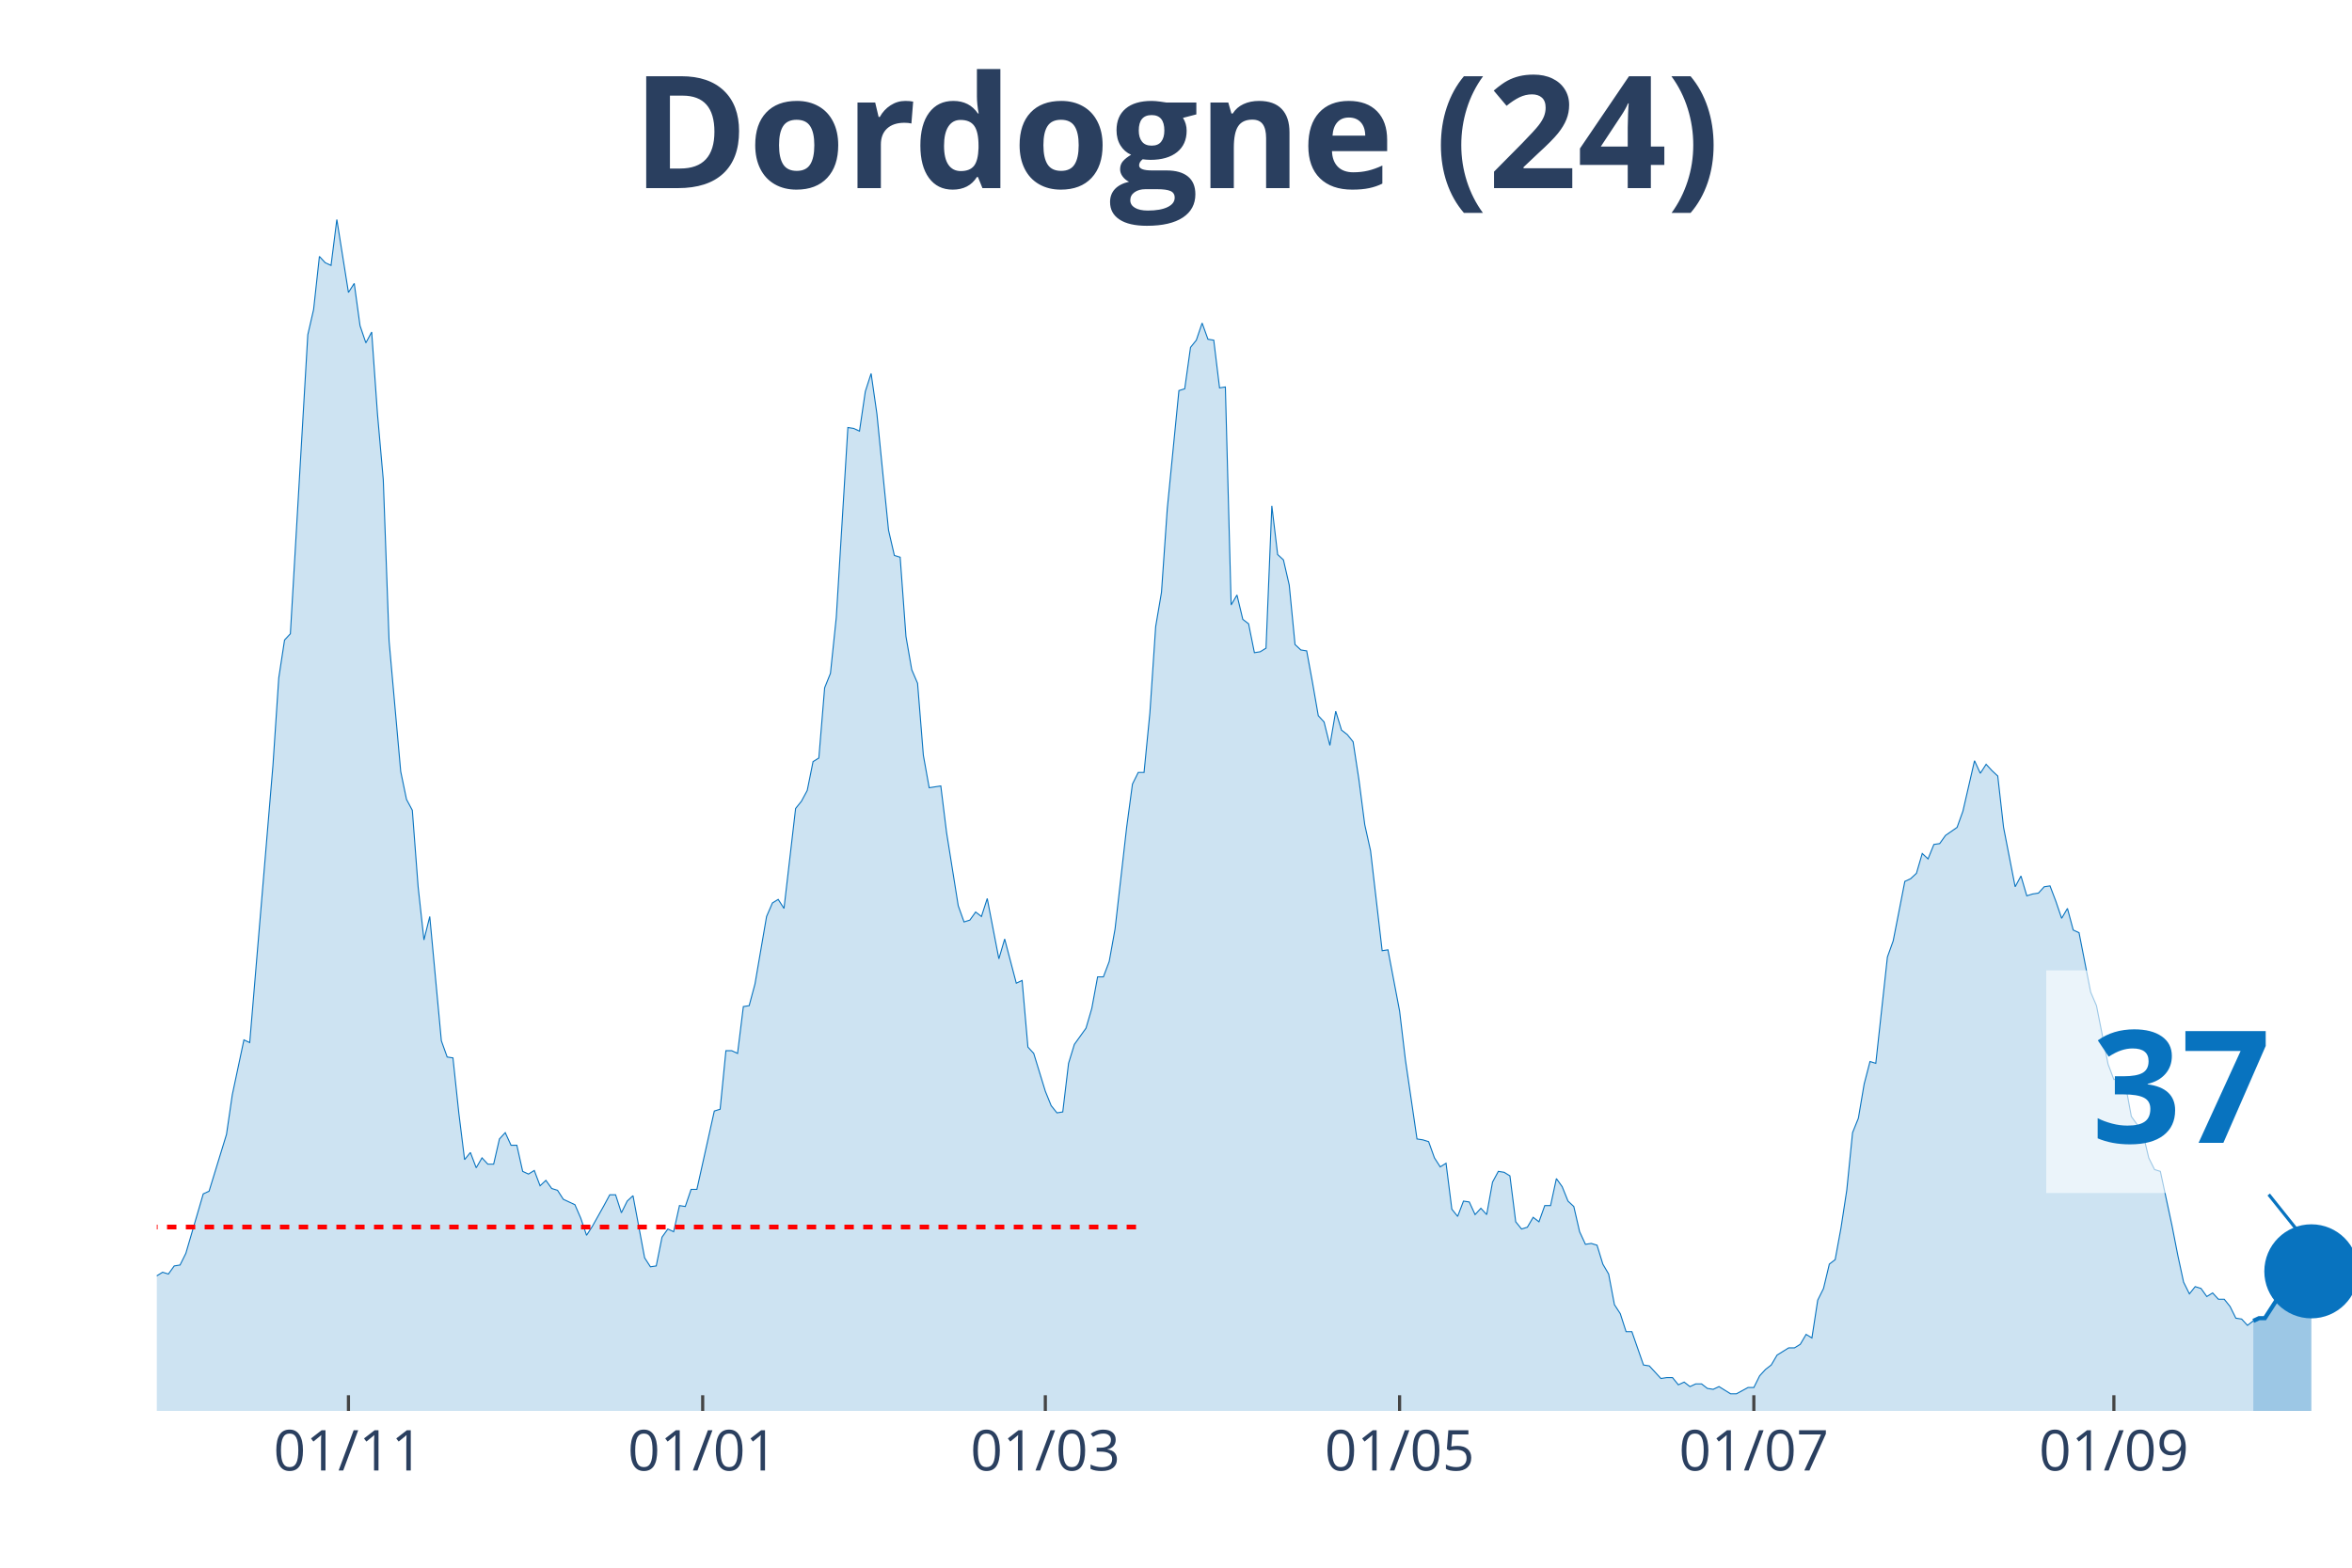
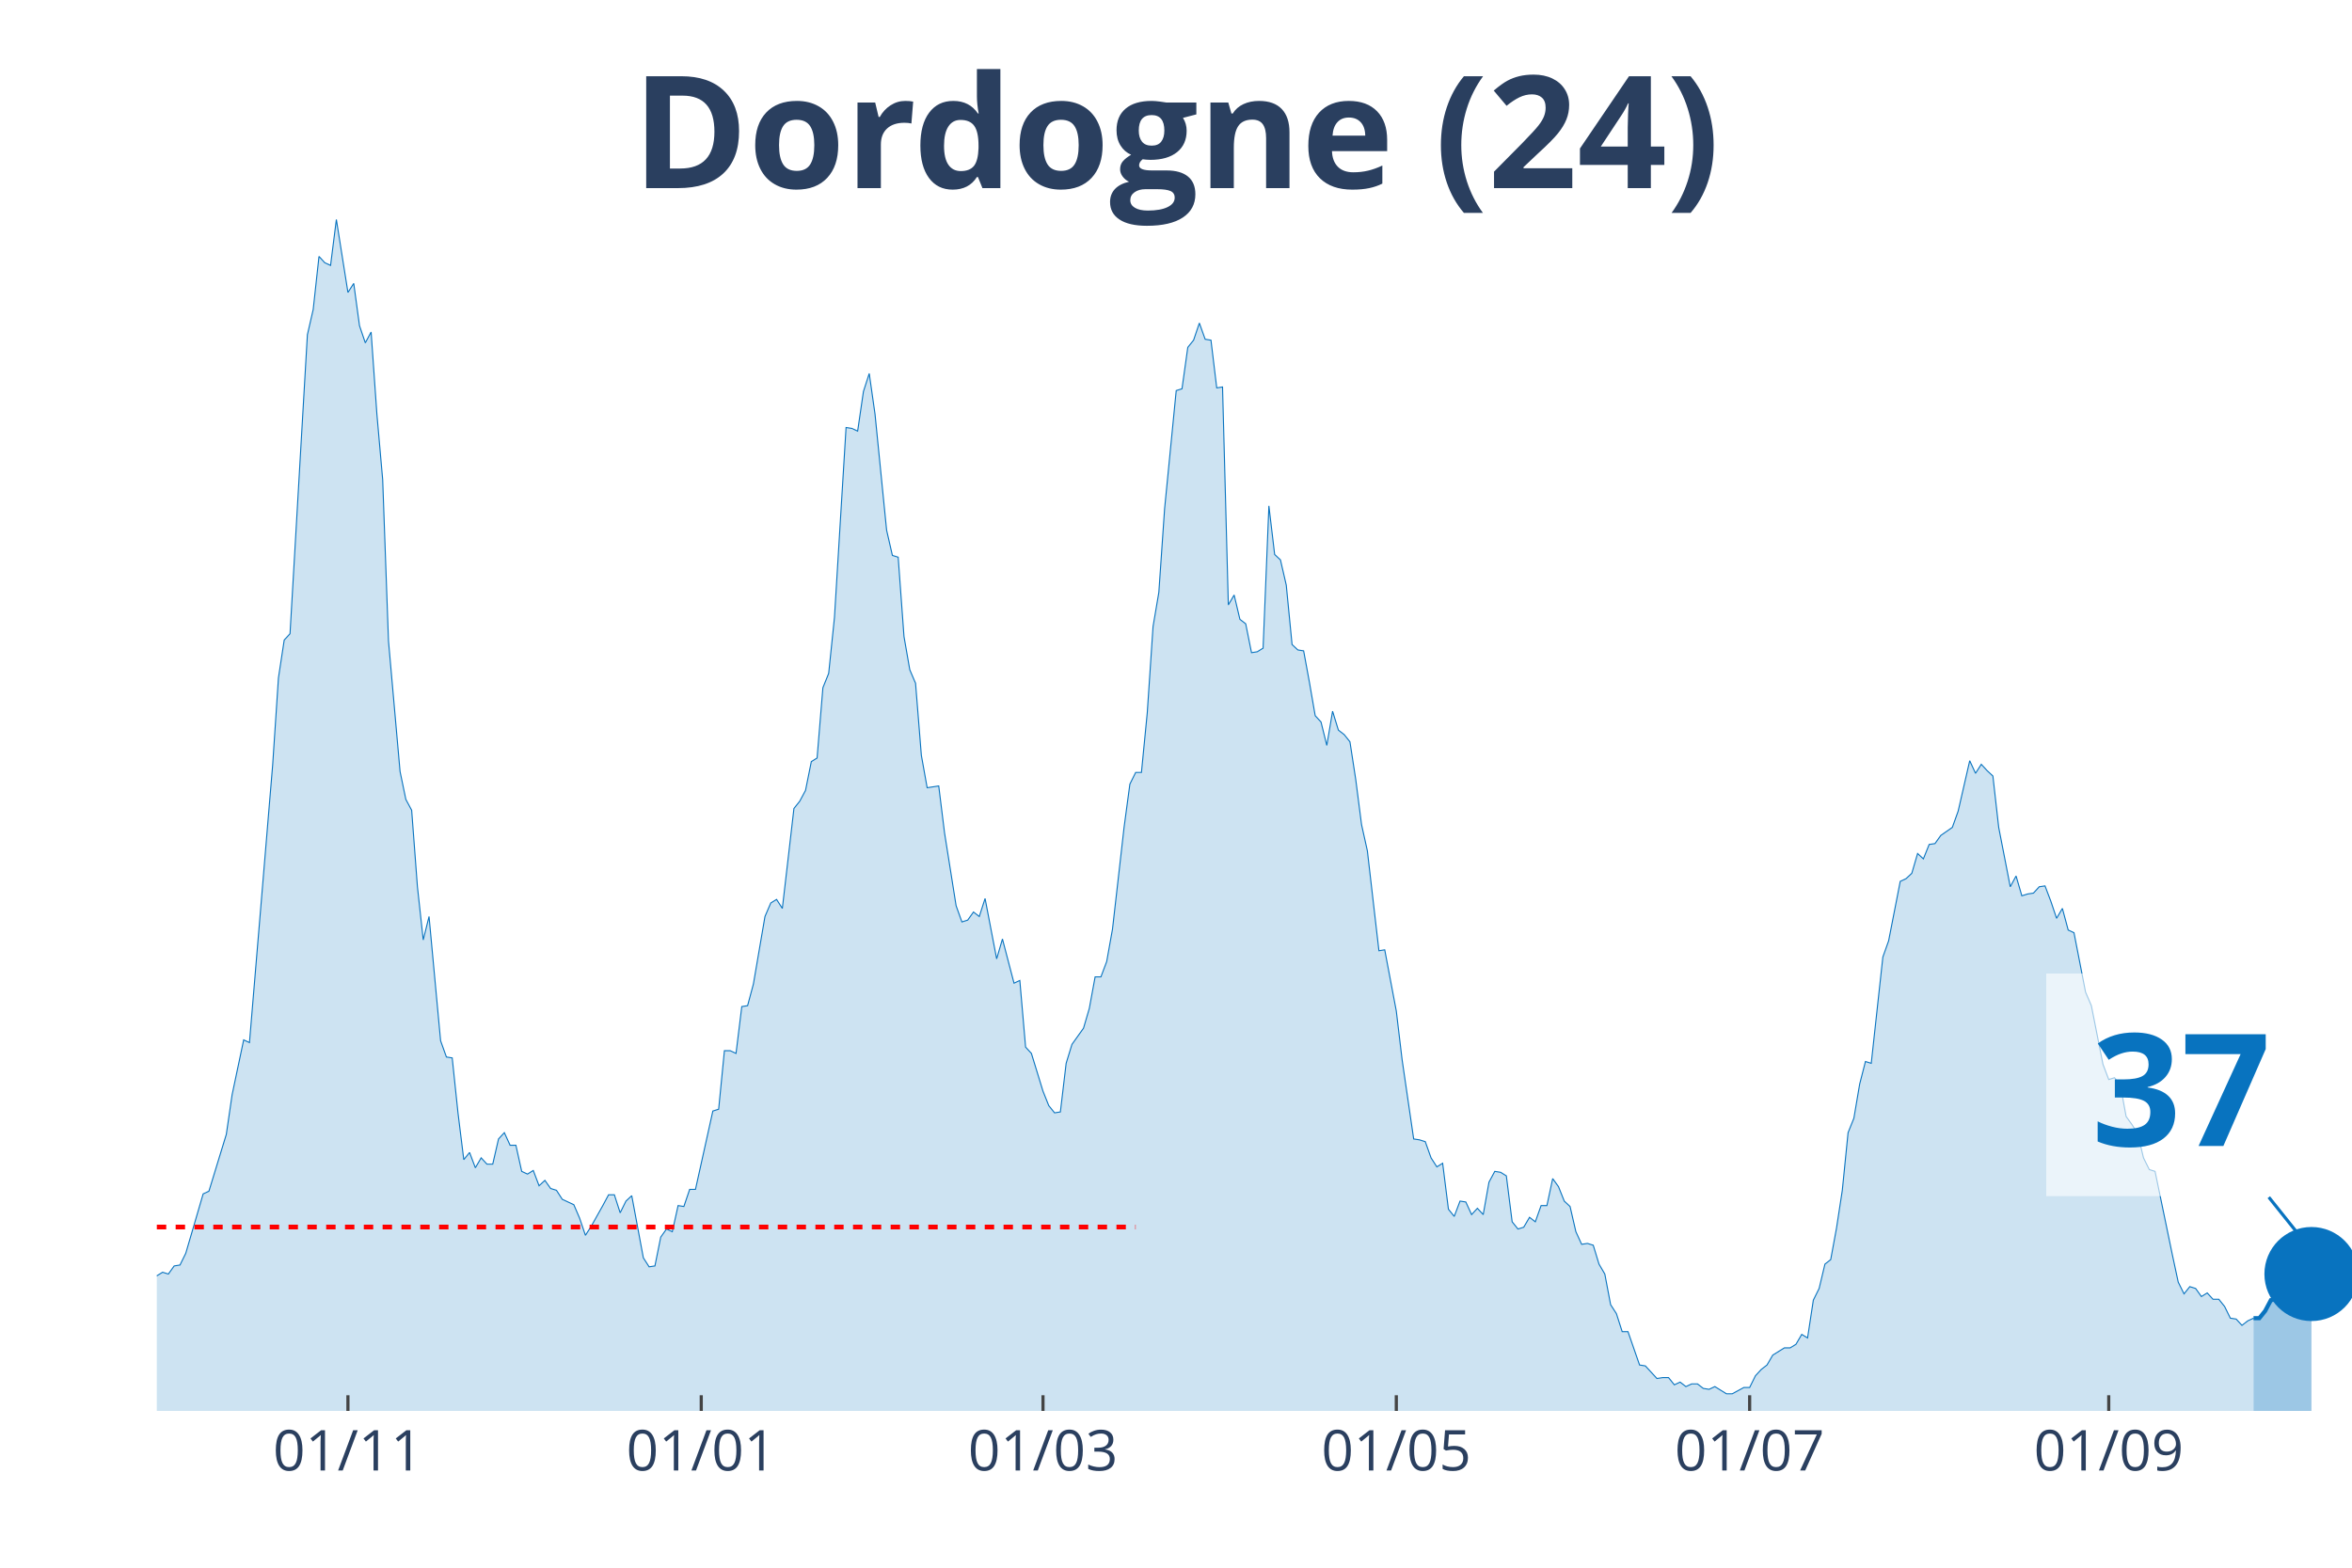
<svg xmlns="http://www.w3.org/2000/svg" class="main-svg" width="1125" height="750" style="" viewBox="0 0 750 500">
  <rect x="0" y="0" width="750" height="500" style="fill: rgb(0, 0, 0); fill-opacity: 0;" />
-   <defs id="defs-d0eb5c">
+   <defs id="defs-8eea43">
    <g class="clips">
-       <clipPath id="clipd0eb5cxyplot" class="plotclip">
+       <clipPath id="clip8eea43xyplot" class="plotclip">
        <rect width="700" height="380" />
      </clipPath>
-       <clipPath class="axesclip" id="clipd0eb5cx">
+       <clipPath class="axesclip" id="clip8eea43x">
        <rect x="50" y="0" width="700" height="500" />
      </clipPath>
-       <clipPath class="axesclip" id="clipd0eb5cy">
+       <clipPath class="axesclip" id="clip8eea43y">
        <rect x="0" y="70" width="750" height="380" />
      </clipPath>
-       <clipPath class="axesclip" id="clipd0eb5cxy">
+       <clipPath class="axesclip" id="clip8eea43xy">
        <rect x="50" y="70" width="700" height="380" />
      </clipPath>
    </g>
    <g class="gradients" />
  </defs>
  <g class="bglayer">
    <rect class="bg" x="50" y="70" width="700" height="380" style="fill: rgb(0, 0, 0); fill-opacity: 0; stroke-width: 0;" />
  </g>
  <g class="layer-below">
    <g class="imagelayer" />
    <g class="shapelayer" />
  </g>
  <g class="cartesianlayer">
    <g class="subplot xy">
      <g class="layer-subplot">
        <g class="shapelayer" />
        <g class="imagelayer" />
      </g>
      <g class="gridlayer">
        <g class="x">
-           <path class="xgrid crisp" transform="translate(111.11,0)" d="M0,70v380" style="stroke: rgb(255, 255, 255); stroke-opacity: 1; stroke-width: 1px;" />
-           <path class="xgrid crisp" transform="translate(224.07,0)" d="M0,70v380" style="stroke: rgb(255, 255, 255); stroke-opacity: 1; stroke-width: 1px;" />
-           <path class="xgrid crisp" transform="translate(333.33,0)" d="M0,70v380" style="stroke: rgb(255, 255, 255); stroke-opacity: 1; stroke-width: 1px;" />
-           <path class="xgrid crisp" transform="translate(446.3,0)" d="M0,70v380" style="stroke: rgb(255, 255, 255); stroke-opacity: 1; stroke-width: 1px;" />
-           <path class="xgrid crisp" transform="translate(559.26,0)" d="M0,70v380" style="stroke: rgb(255, 255, 255); stroke-opacity: 1; stroke-width: 1px;" />
-           <path class="xgrid crisp" transform="translate(674.07,0)" d="M0,70v380" style="stroke: rgb(255, 255, 255); stroke-opacity: 1; stroke-width: 1px;" />
+           <path class="xgrid crisp" transform="translate(110.95,0)" d="M0,70v380" style="stroke: rgb(255, 255, 255); stroke-opacity: 1; stroke-width: 1px;" />
+           <path class="xgrid crisp" transform="translate(223.61,0)" d="M0,70v380" style="stroke: rgb(255, 255, 255); stroke-opacity: 1; stroke-width: 1px;" />
+           <path class="xgrid crisp" transform="translate(332.59,0)" d="M0,70v380" style="stroke: rgb(255, 255, 255); stroke-opacity: 1; stroke-width: 1px;" />
+           <path class="xgrid crisp" transform="translate(445.25,0)" d="M0,70v380" style="stroke: rgb(255, 255, 255); stroke-opacity: 1; stroke-width: 1px;" />
+           <path class="xgrid crisp" transform="translate(557.92,0)" d="M0,70v380" style="stroke: rgb(255, 255, 255); stroke-opacity: 1; stroke-width: 1px;" />
+           <path class="xgrid crisp" transform="translate(672.43,0)" d="M0,70v380" style="stroke: rgb(255, 255, 255); stroke-opacity: 1; stroke-width: 1px;" />
        </g>
        <g class="y" />
      </g>
      <g class="zerolinelayer" />
      <path class="xlines-below" />
      <path class="ylines-below" />
      <g class="overlines-below" />
      <g class="xaxislayer-below" />
      <g class="yaxislayer-below" />
      <g class="overaxes-below" />
-       <g class="plot" transform="translate(50, 70)" clip-path="url('#clipd0eb5cxyplot')">
+       <g class="plot" transform="translate(50, 70)" clip-path="url('#clip8eea43xyplot')">
        <g class="scatterlayer mlayer">
-           <g class="trace scatter trace558405" style="stroke-miterlimit: 2;">
+           <g class="trace scatter traceb295e1" style="stroke-miterlimit: 2;">
            <g class="fills">
              <g>
-                 <path class="js-fill" d="M668.52,380L-251.85,380L-251.85,377.99L-120.37,377.7L-118.52,377.41L-92.59,377.13L-90.74,376.55L-87.04,376.84L-85.19,373.11L-81.48,368.22L-79.63,366.21L-75.93,360.76L-74.07,360.76L-70.37,363.05L-68.52,355.87L-64.81,352.43L-62.96,352.43L-59.26,350.42L-57.41,348.12L-55.56,350.99L-53.7,347.54L-50,345.82L-48.15,346.11L-46.3,346.39L-44.44,340.08L-42.59,340.36L-40.74,336.92L-37.04,334.33L-35.19,334.04L-33.33,326.58L-31.48,329.16L-29.63,324.57L-27.78,323.13L-22.22,322.55L-20.37,326.86L-16.67,332.03L-14.81,336.34L-12.96,332.89L-11.11,335.48L-7.41,335.48L-5.56,332.03L-3.7,332.32L-1.85,333.76L0,336.92L1.85,335.77L3.7,336.34L5.56,333.76L7.41,333.47L9.26,329.74L14.81,310.78L16.67,309.92L22.22,291.82L24.07,279.18L27.78,261.66L29.63,262.52L37.04,174.06L38.89,146.2L40.74,134.13L42.59,132.12L48.15,36.76L50,28.72L51.85,11.78L53.7,13.79L55.56,14.65L57.41,0L61.11,23.27L62.96,20.39L64.81,33.89L66.67,39.35L68.52,35.9L70.37,62.04L72.22,83.01L74.07,134.42L77.78,176.07L79.63,184.97L81.48,188.42L83.33,212.83L85.19,229.78L87.04,222.31L90.74,261.95L92.59,267.12L94.44,267.41L96.3,284.93L98.15,299.86L100,297.57L101.85,302.45L103.7,299.29L105.56,301.3L107.41,301.3L109.26,293.26L111.11,291.25L112.96,295.27L114.81,295.27L116.67,303.6L118.52,304.46L120.37,303.31L122.22,308.19L124.07,306.47L125.93,309.06L127.78,309.63L129.63,312.5L133.33,314.23L135.19,318.53L137.04,323.99L138.89,321.12L142.59,314.51L144.44,311.07L146.3,311.07L148.15,316.81L150,313.08L151.85,311.35L155.56,331.17L157.41,334.04L159.26,333.76L161.11,324.57L162.96,321.98L164.81,322.84L166.67,314.51L168.52,314.8L170.37,309.34L172.22,309.34L177.78,284.35L179.63,283.78L181.48,265.11L183.33,265.11L185.19,265.97L187.04,251.04L188.89,250.75L190.74,243.85L194.44,222.31L196.3,218L198.15,216.86L200,219.73L203.7,187.85L205.56,185.55L207.41,182.1L209.26,172.91L211.11,171.76L212.96,149.36L214.81,144.76L216.67,126.95L220.37,66.35L222.22,66.64L224.07,67.5L225.93,54.86L227.78,49.12L229.63,62.04L233.33,99.09L235.19,107.14L237.04,107.71L238.89,132.99L240.74,143.61L242.59,147.92L244.44,170.9L246.3,181.24L250,180.67L251.85,195.6L255.56,218.87L257.41,224.04L259.26,223.46L261.11,220.88L262.96,222.31L264.81,216.57L268.52,235.81L270.37,229.49L274.07,243.57L275.93,242.71L277.78,263.96L279.63,265.97L283.33,278.03L285.19,282.63L287.04,284.93L288.89,284.64L290.74,269.13L292.59,263.1L296.3,257.93L298.15,251.61L300,241.56L301.85,241.56L303.7,236.67L305.56,226.33L309.26,193.88L311.11,180.09L312.96,176.36L314.81,176.36L316.67,157.4L318.52,129.83L320.37,118.91L322.22,92.2L325.93,54.57L327.78,54L329.63,40.79L331.48,38.49L333.33,33.03L335.19,38.2L337.04,38.49L338.89,53.71L340.74,53.42L342.59,122.93L344.44,119.77L346.3,127.53L348.15,128.96L350,138.16L351.85,137.87L353.7,136.72L355.56,91.34L357.41,106.85L359.26,108.57L361.11,116.61L362.96,135.57L364.81,137.29L366.67,137.58L368.52,147.63L370.37,158.26L372.22,160.27L374.07,167.74L375.93,156.83L377.78,162.86L379.63,164.29L381.48,166.59L383.33,178.65L385.19,193.02L387.04,201.35L390.74,233.23L392.59,232.94L396.3,252.47L398.15,267.98L401.85,293.26L403.7,293.54L405.56,294.12L407.41,299.29L409.26,302.16L411.11,301.01L412.96,315.66L414.81,317.96L416.67,313.08L418.52,313.36L420.37,317.38L422.22,315.37L424.07,317.38L425.93,307.04L427.78,303.6L429.63,303.89L431.48,305.03L433.33,319.68L435.19,321.98L437.04,321.41L438.89,318.25L440.74,319.68L442.59,314.51L444.44,314.51L446.3,305.9L448.15,308.48L450,313.08L451.85,314.8L453.7,322.84L455.56,326.86L457.41,326.58L459.26,327.15L461.11,333.18L462.96,336.34L464.81,346.11L466.67,348.98L468.52,354.72L470.37,354.72L474.07,365.35L475.93,365.64L479.63,369.66L481.48,369.37L483.33,369.37L485.19,371.67L487.04,370.81L488.89,372.24L490.74,371.38L492.59,371.38L494.44,372.82L496.3,373.11L498.15,372.24L500,373.39L501.85,374.54L503.7,374.54L507.41,372.53L509.26,372.53L511.11,368.8L512.96,366.79L514.81,365.35L516.67,362.19L520.37,359.89L522.22,359.89L524.07,358.75L525.93,355.59L527.78,356.73L529.63,344.67L531.48,340.94L533.33,333.18L535.19,331.75L537.04,321.69L538.89,309.63L540.74,291.25L542.59,286.65L544.44,275.74L546.3,268.56L548.15,269.13L551.85,235.24L553.7,230.07L557.41,211.11L559.26,210.25L561.11,208.53L562.96,202.21L564.81,203.93L566.67,199.33L568.52,199.05L570.37,196.46L574.07,193.88L575.93,188.71L579.63,172.62L581.48,176.64L583.33,173.77L585.19,175.78L587.04,177.51L588.89,193.88L592.59,212.83L594.44,209.39L596.3,215.71L598.15,215.13L600,214.85L601.85,212.83L603.7,212.55L605.56,217.43L607.41,222.89L609.26,219.73L611.11,226.62L612.96,227.48L616.67,246.44L618.52,250.75L622.22,269.42L624.07,274.3L625.93,273.73L627.78,276.02L629.63,286.08L631.48,288.66L633.33,291.53L635.19,299.29L637.04,303.02L638.89,303.6L642.59,320.83L644.44,330.31L646.3,338.93L648.15,342.66L650,340.36L651.85,340.94L653.7,343.52L655.56,342.37L657.41,344.38L659.26,344.38L661.11,346.68L662.96,350.42L664.81,350.7L666.67,352.71L668.52,351.28" style="fill: rgb(8, 115, 191); fill-opacity: 0.2; stroke-width: 0;" />
+                 <path class="js-fill" d="M668.6,380L-251.19,380L-251.19,377.99L-120.05,377.7L-118.21,377.41L-92.35,377.13L-90.5,376.55L-86.81,376.84L-84.96,373.11L-81.27,368.22L-79.42,366.21L-75.73,360.76L-73.88,360.76L-70.18,363.05L-68.34,355.87L-64.64,352.43L-62.8,352.43L-59.1,350.42L-57.26,348.12L-55.41,350.99L-53.56,347.54L-49.87,345.82L-48.02,346.11L-46.17,346.39L-44.33,340.08L-42.48,340.36L-40.63,336.92L-36.94,334.33L-35.09,334.04L-33.25,326.58L-31.4,329.16L-29.55,324.57L-27.7,323.13L-22.16,322.55L-20.32,326.86L-16.62,332.03L-14.78,336.34L-12.93,332.89L-11.08,335.48L-7.39,335.48L-5.54,332.03L-3.69,332.32L-1.85,333.76L0,336.92L1.85,335.77L3.69,336.34L5.54,333.76L7.39,333.47L9.23,329.74L14.78,310.78L16.62,309.92L22.16,291.82L24.01,279.18L27.7,261.66L29.55,262.52L36.94,174.06L38.79,146.2L40.63,134.13L42.48,132.12L48.02,36.76L49.87,28.72L51.72,11.78L53.56,13.79L55.41,14.65L57.26,0L60.95,23.27L62.8,20.39L64.64,33.89L66.49,39.35L68.34,35.9L70.18,62.04L72.03,83.01L73.88,134.42L77.57,176.07L79.42,184.97L81.27,188.42L83.11,212.83L84.96,229.78L86.81,222.31L90.5,261.95L92.35,267.12L94.2,267.41L96.04,284.93L97.89,299.86L99.74,297.57L101.58,302.45L103.43,299.29L105.28,301.3L107.12,301.3L108.97,293.26L110.82,291.25L112.66,295.27L114.51,295.27L116.36,303.6L118.21,304.46L120.05,303.31L121.9,308.19L123.75,306.47L125.59,309.06L127.44,309.63L129.29,312.5L132.98,314.23L134.83,318.53L136.68,323.99L138.52,321.12L142.22,314.51L144.06,311.07L145.91,311.07L147.76,316.81L149.6,313.08L151.45,311.35L155.15,331.17L156.99,334.04L158.84,333.76L160.69,324.57L162.53,321.98L164.38,322.84L166.23,314.51L168.07,314.8L169.92,309.34L171.77,309.34L177.31,284.35L179.16,283.78L181,265.11L182.85,265.11L184.7,265.97L186.54,251.04L188.39,250.75L190.24,243.85L193.93,222.31L195.78,218L197.63,216.86L199.47,219.73L203.17,187.85L205.01,185.55L206.86,182.1L208.71,172.91L210.55,171.76L212.4,149.36L214.25,144.76L216.09,126.95L219.79,66.35L221.64,66.64L223.48,67.5L225.33,54.86L227.18,49.12L229.02,62.04L232.72,99.09L234.56,107.14L236.41,107.71L238.26,132.99L240.11,143.61L241.95,147.92L243.8,170.9L245.65,181.24L249.34,180.67L251.19,195.6L254.88,218.87L256.73,224.04L258.58,223.46L260.42,220.88L262.27,222.31L264.12,216.57L267.81,235.81L269.66,229.49L273.35,243.57L275.2,242.71L277.04,263.96L278.89,265.97L282.59,278.03L284.43,282.63L286.28,284.93L288.13,284.64L289.97,269.13L291.82,263.1L295.51,257.93L297.36,251.61L299.21,241.56L301.06,241.56L302.9,236.67L304.75,226.33L308.44,193.88L310.29,180.09L312.14,176.36L313.98,176.36L315.83,157.4L317.68,129.83L319.53,118.91L321.37,92.2L325.07,54.57L326.91,54L328.76,40.79L330.61,38.49L332.45,33.03L334.3,38.2L336.15,38.49L337.99,53.71L339.84,53.42L341.69,122.93L343.54,119.77L345.38,127.53L347.23,128.96L349.08,138.16L350.92,137.87L352.77,136.72L354.62,91.34L356.46,106.85L358.31,108.57L360.16,116.61L362.01,135.57L363.85,137.29L365.7,137.58L367.55,147.63L369.39,158.26L371.24,160.27L373.09,167.74L374.93,156.83L376.78,162.86L378.63,164.29L380.47,166.59L382.32,178.65L384.17,193.02L386.02,201.35L389.71,233.23L391.56,232.94L395.25,252.47L397.1,267.98L400.79,293.26L402.64,293.54L404.49,294.12L406.33,299.29L408.18,302.16L410.03,301.01L411.87,315.66L413.72,317.96L415.57,313.08L417.41,313.36L419.26,317.38L421.11,315.37L422.96,317.38L424.8,307.04L426.65,303.6L428.5,303.89L430.34,305.03L432.19,319.68L434.04,321.98L435.88,321.41L437.73,318.25L439.58,319.68L441.42,314.51L443.27,314.51L445.12,305.9L446.97,308.48L448.81,313.08L450.66,314.8L452.51,322.84L454.35,326.86L456.2,326.58L458.05,327.15L459.89,333.18L461.74,336.34L463.59,346.11L465.44,348.98L467.28,354.72L469.13,354.72L472.82,365.35L474.67,365.64L478.36,369.66L480.21,369.37L482.06,369.37L483.91,371.67L485.75,370.81L487.6,372.24L489.45,371.38L491.29,371.38L493.14,372.82L494.99,373.11L496.83,372.24L498.68,373.39L500.53,374.54L502.37,374.54L506.07,372.53L507.92,372.53L509.76,368.8L511.61,366.79L513.46,365.35L515.3,362.19L519,359.89L520.84,359.89L522.69,358.75L524.54,355.59L526.39,356.73L528.23,344.67L530.08,340.94L531.93,333.18L533.77,331.75L535.62,321.69L537.47,309.63L539.31,291.25L541.16,286.65L543.01,275.74L544.85,268.56L546.7,269.13L550.4,235.24L552.24,230.07L555.94,211.11L557.78,210.25L559.63,208.53L561.48,202.21L563.32,203.93L565.17,199.33L567.02,199.05L568.87,196.46L572.56,193.88L574.41,188.71L578.1,172.62L579.95,176.64L581.79,173.77L583.64,175.78L585.49,177.51L587.34,193.88L591.03,212.83L592.88,209.39L594.72,215.71L596.57,215.13L598.42,214.85L600.26,212.83L602.11,212.55L603.96,217.43L605.8,222.89L607.65,219.73L609.5,226.62L611.35,227.48L615.04,246.44L616.89,250.75L620.58,269.42L622.43,274.3L624.27,273.73L626.12,276.02L627.97,286.08L629.82,288.66L631.66,291.53L633.51,299.29L635.36,303.02L637.2,303.6L642.74,330.31L644.59,338.93L646.44,342.66L648.28,340.36L650.13,340.94L651.98,343.52L653.83,342.37L655.67,344.38L657.52,344.38L659.37,346.68L661.21,350.42L663.06,350.7L664.91,352.71L666.75,351.28L668.6,350.42" style="fill: rgb(8, 115, 191); fill-opacity: 0.2; stroke-width: 0;" />
              </g>
            </g>
            <g class="errorbars" />
            <g class="lines">
-               <path class="js-line" d="M-251.85,377.99L-120.37,377.7L-118.52,377.41L-92.59,377.13L-90.74,376.55L-87.04,376.84L-85.19,373.11L-81.48,368.22L-79.63,366.21L-75.93,360.76L-74.07,360.76L-70.37,363.05L-68.52,355.87L-64.81,352.43L-62.96,352.43L-59.26,350.42L-57.41,348.12L-55.56,350.99L-53.7,347.54L-50,345.82L-48.15,346.11L-46.3,346.39L-44.44,340.08L-42.59,340.36L-40.74,336.92L-37.04,334.33L-35.19,334.04L-33.33,326.58L-31.48,329.16L-29.63,324.57L-27.78,323.13L-22.22,322.55L-20.37,326.86L-16.67,332.03L-14.81,336.34L-12.96,332.89L-11.11,335.48L-7.41,335.48L-5.56,332.03L-3.7,332.32L-1.85,333.76L0,336.92L1.85,335.77L3.7,336.34L5.56,333.76L7.41,333.47L9.26,329.74L14.81,310.78L16.67,309.92L22.22,291.82L24.07,279.18L27.78,261.66L29.63,262.52L37.04,174.06L38.89,146.2L40.74,134.13L42.59,132.12L48.15,36.76L50,28.72L51.85,11.78L53.7,13.79L55.56,14.65L57.41,0L61.11,23.27L62.96,20.39L64.81,33.89L66.67,39.35L68.52,35.9L70.37,62.04L72.22,83.01L74.07,134.42L77.78,176.07L79.63,184.97L81.48,188.42L83.33,212.83L85.19,229.78L87.04,222.31L90.74,261.95L92.59,267.12L94.44,267.41L96.3,284.93L98.15,299.86L100,297.57L101.85,302.45L103.7,299.29L105.56,301.3L107.41,301.3L109.26,293.26L111.11,291.25L112.96,295.27L114.81,295.27L116.67,303.6L118.52,304.46L120.37,303.31L122.22,308.19L124.07,306.47L125.93,309.06L127.78,309.63L129.63,312.5L133.33,314.23L135.19,318.53L137.04,323.99L138.89,321.12L142.59,314.51L144.44,311.07L146.3,311.07L148.15,316.81L150,313.08L151.85,311.35L155.56,331.17L157.41,334.04L159.26,333.76L161.11,324.57L162.96,321.98L164.81,322.84L166.67,314.51L168.52,314.8L170.37,309.34L172.22,309.34L177.78,284.35L179.63,283.78L181.48,265.11L183.33,265.11L185.19,265.97L187.04,251.04L188.89,250.75L190.74,243.85L194.44,222.31L196.3,218L198.15,216.86L200,219.73L203.7,187.85L205.56,185.55L207.41,182.1L209.26,172.91L211.11,171.76L212.96,149.36L214.81,144.76L216.67,126.95L220.37,66.35L222.22,66.64L224.07,67.5L225.93,54.86L227.78,49.12L229.63,62.04L233.33,99.09L235.19,107.14L237.04,107.71L238.89,132.99L240.74,143.61L242.59,147.92L244.44,170.9L246.3,181.24L250,180.67L251.85,195.6L255.56,218.87L257.41,224.04L259.26,223.46L261.11,220.88L262.96,222.31L264.81,216.57L268.52,235.81L270.37,229.49L274.07,243.57L275.93,242.71L277.78,263.96L279.63,265.97L283.33,278.03L285.19,282.63L287.04,284.93L288.89,284.64L290.74,269.13L292.59,263.1L296.3,257.93L298.15,251.61L300,241.56L301.85,241.56L303.7,236.67L305.56,226.33L309.26,193.88L311.11,180.09L312.96,176.36L314.81,176.36L316.67,157.4L318.52,129.83L320.37,118.91L322.22,92.2L325.93,54.57L327.78,54L329.63,40.79L331.48,38.49L333.33,33.03L335.19,38.2L337.04,38.49L338.89,53.71L340.74,53.42L342.59,122.93L344.44,119.77L346.3,127.53L348.15,128.96L350,138.16L351.85,137.87L353.7,136.72L355.56,91.34L357.41,106.85L359.26,108.57L361.11,116.61L362.96,135.57L364.81,137.29L366.67,137.58L368.52,147.63L370.37,158.26L372.22,160.27L374.07,167.74L375.93,156.83L377.78,162.86L379.63,164.29L381.48,166.59L383.33,178.65L385.19,193.02L387.04,201.35L390.74,233.23L392.59,232.94L396.3,252.47L398.15,267.98L401.85,293.26L403.7,293.54L405.56,294.12L407.41,299.29L409.26,302.16L411.11,301.01L412.96,315.66L414.81,317.96L416.67,313.08L418.52,313.36L420.37,317.38L422.22,315.37L424.07,317.38L425.93,307.04L427.78,303.6L429.63,303.89L431.48,305.03L433.33,319.68L435.19,321.98L437.04,321.41L438.89,318.25L440.74,319.68L442.59,314.51L444.44,314.51L446.3,305.9L448.15,308.48L450,313.08L451.85,314.8L453.7,322.84L455.56,326.86L457.41,326.58L459.26,327.15L461.11,333.18L462.96,336.34L464.81,346.11L466.67,348.98L468.52,354.72L470.37,354.72L474.07,365.35L475.93,365.64L479.63,369.66L481.48,369.37L483.33,369.37L485.19,371.67L487.04,370.81L488.89,372.24L490.74,371.38L492.59,371.38L494.44,372.82L496.3,373.11L498.15,372.24L500,373.39L501.85,374.54L503.7,374.54L507.41,372.53L509.26,372.53L511.11,368.8L512.96,366.79L514.81,365.35L516.67,362.19L520.37,359.89L522.22,359.89L524.07,358.75L525.93,355.59L527.78,356.73L529.63,344.67L531.48,340.94L533.33,333.18L535.19,331.75L537.04,321.69L538.89,309.63L540.74,291.25L542.59,286.65L544.44,275.74L546.3,268.56L548.15,269.13L551.85,235.24L553.7,230.07L557.41,211.11L559.26,210.25L561.11,208.53L562.96,202.21L564.81,203.93L566.67,199.33L568.52,199.05L570.37,196.46L574.07,193.88L575.93,188.71L579.63,172.62L581.48,176.64L583.33,173.77L585.19,175.78L587.04,177.51L588.89,193.88L592.59,212.83L594.44,209.39L596.3,215.71L598.15,215.13L600,214.85L601.85,212.83L603.7,212.55L605.56,217.43L607.41,222.89L609.26,219.73L611.11,226.62L612.96,227.48L616.67,246.44L618.52,250.75L622.22,269.42L624.07,274.3L625.93,273.73L627.78,276.02L629.63,286.08L631.48,288.66L633.33,291.53L635.19,299.29L637.04,303.02L638.89,303.6L642.59,320.83L644.44,330.31L646.3,338.93L648.15,342.66L650,340.36L651.85,340.94L653.7,343.52L655.56,342.37L657.41,344.38L659.26,344.38L661.11,346.68L662.96,350.42L664.81,350.7L666.67,352.71L668.52,351.28" style="vector-effect: non-scaling-stroke; fill: none; stroke: rgb(8, 115, 191); stroke-opacity: 1; stroke-width: 0.5px; opacity: 1;" />
+               <path class="js-line" d="M-251.19,377.99L-120.05,377.7L-118.21,377.41L-92.35,377.13L-90.5,376.55L-86.81,376.84L-84.96,373.11L-81.27,368.22L-79.42,366.21L-75.73,360.76L-73.88,360.76L-70.18,363.05L-68.34,355.87L-64.64,352.43L-62.8,352.43L-59.1,350.42L-57.26,348.12L-55.41,350.99L-53.56,347.54L-49.87,345.82L-48.02,346.11L-46.17,346.39L-44.33,340.08L-42.48,340.36L-40.63,336.92L-36.94,334.33L-35.09,334.04L-33.25,326.58L-31.4,329.16L-29.55,324.57L-27.7,323.13L-22.16,322.55L-20.32,326.86L-16.62,332.03L-14.78,336.34L-12.93,332.89L-11.08,335.48L-7.39,335.48L-5.54,332.03L-3.69,332.32L-1.85,333.76L0,336.92L1.85,335.77L3.69,336.34L5.54,333.76L7.39,333.47L9.23,329.74L14.78,310.78L16.62,309.92L22.16,291.82L24.01,279.18L27.7,261.66L29.55,262.52L36.94,174.06L38.79,146.2L40.63,134.13L42.48,132.12L48.02,36.76L49.87,28.72L51.72,11.78L53.56,13.79L55.41,14.65L57.26,0L60.95,23.27L62.8,20.39L64.64,33.89L66.49,39.35L68.34,35.9L70.18,62.04L72.03,83.01L73.88,134.42L77.57,176.07L79.42,184.97L81.27,188.42L83.11,212.83L84.96,229.78L86.81,222.31L90.5,261.95L92.35,267.12L94.2,267.41L96.04,284.93L97.89,299.86L99.74,297.57L101.58,302.45L103.43,299.29L105.28,301.3L107.12,301.3L108.97,293.26L110.82,291.25L112.66,295.27L114.51,295.27L116.36,303.6L118.21,304.46L120.05,303.31L121.9,308.19L123.75,306.47L125.59,309.06L127.44,309.63L129.29,312.5L132.98,314.23L134.83,318.53L136.68,323.99L138.52,321.12L142.22,314.51L144.06,311.07L145.91,311.07L147.76,316.81L149.6,313.08L151.45,311.35L155.15,331.17L156.99,334.04L158.84,333.76L160.69,324.57L162.53,321.98L164.38,322.84L166.23,314.51L168.07,314.8L169.92,309.34L171.77,309.34L177.31,284.35L179.16,283.78L181,265.11L182.85,265.11L184.7,265.97L186.54,251.04L188.39,250.75L190.24,243.85L193.93,222.31L195.78,218L197.63,216.86L199.47,219.73L203.17,187.85L205.01,185.55L206.86,182.1L208.71,172.91L210.55,171.76L212.4,149.36L214.25,144.76L216.09,126.95L219.79,66.35L221.64,66.64L223.48,67.5L225.33,54.86L227.18,49.12L229.02,62.04L232.72,99.09L234.56,107.14L236.41,107.71L238.26,132.99L240.11,143.61L241.95,147.92L243.8,170.9L245.65,181.24L249.34,180.67L251.19,195.6L254.88,218.87L256.73,224.04L258.58,223.46L260.42,220.88L262.27,222.31L264.12,216.57L267.81,235.81L269.66,229.49L273.35,243.57L275.2,242.71L277.04,263.96L278.89,265.97L282.59,278.03L284.43,282.63L286.28,284.93L288.13,284.64L289.97,269.13L291.82,263.1L295.51,257.93L297.36,251.61L299.21,241.56L301.06,241.56L302.9,236.67L304.75,226.33L308.44,193.88L310.29,180.09L312.14,176.36L313.98,176.36L315.83,157.4L317.68,129.83L319.53,118.91L321.37,92.2L325.07,54.57L326.91,54L328.76,40.79L330.61,38.49L332.45,33.03L334.3,38.2L336.15,38.49L337.99,53.71L339.84,53.42L341.69,122.93L343.54,119.77L345.38,127.53L347.23,128.96L349.08,138.16L350.92,137.87L352.77,136.72L354.62,91.34L356.46,106.85L358.31,108.57L360.16,116.61L362.01,135.57L363.85,137.29L365.7,137.58L367.55,147.63L369.39,158.26L371.24,160.27L373.09,167.74L374.93,156.83L376.78,162.86L378.63,164.29L380.47,166.59L382.32,178.65L384.17,193.02L386.02,201.35L389.71,233.23L391.56,232.94L395.25,252.47L397.1,267.98L400.79,293.26L402.64,293.54L404.49,294.12L406.33,299.29L408.18,302.16L410.03,301.01L411.87,315.66L413.72,317.96L415.57,313.08L417.41,313.36L419.26,317.38L421.11,315.37L422.96,317.38L424.8,307.04L426.65,303.6L428.5,303.89L430.34,305.03L432.19,319.68L434.04,321.98L435.88,321.41L437.73,318.25L439.58,319.68L441.42,314.51L443.27,314.51L445.12,305.9L446.97,308.48L448.81,313.08L450.66,314.8L452.51,322.84L454.35,326.86L456.2,326.58L458.05,327.15L459.89,333.18L461.74,336.34L463.59,346.11L465.44,348.98L467.28,354.72L469.13,354.72L472.82,365.35L474.67,365.64L478.36,369.66L480.21,369.37L482.06,369.37L483.91,371.67L485.75,370.81L487.6,372.24L489.45,371.38L491.29,371.38L493.14,372.82L494.99,373.11L496.83,372.24L498.68,373.39L500.53,374.54L502.37,374.54L506.07,372.53L507.92,372.53L509.76,368.8L511.61,366.79L513.46,365.35L515.3,362.19L519,359.89L520.84,359.89L522.69,358.75L524.54,355.59L526.39,356.73L528.23,344.67L530.08,340.94L531.93,333.18L533.77,331.75L535.62,321.69L537.47,309.63L539.31,291.25L541.16,286.65L543.01,275.74L544.85,268.56L546.7,269.13L550.4,235.24L552.24,230.07L555.94,211.11L557.78,210.25L559.63,208.53L561.48,202.21L563.32,203.93L565.17,199.33L567.02,199.05L568.87,196.46L572.56,193.88L574.41,188.71L578.1,172.62L579.95,176.64L581.79,173.77L583.64,175.78L585.49,177.51L587.34,193.88L591.03,212.83L592.88,209.39L594.72,215.71L596.57,215.13L598.42,214.85L600.26,212.83L602.11,212.55L603.96,217.43L605.8,222.89L607.65,219.73L609.5,226.62L611.35,227.48L615.04,246.44L616.89,250.75L620.58,269.42L622.43,274.3L624.27,273.73L626.12,276.02L627.97,286.08L629.82,288.66L631.66,291.53L633.51,299.29L635.36,303.02L637.2,303.6L642.74,330.31L644.59,338.93L646.44,342.66L648.28,340.36L650.13,340.94L651.98,343.52L653.83,342.37L655.67,344.38L657.52,344.38L659.37,346.68L661.21,350.42L663.06,350.7L664.91,352.71L666.75,351.28L668.6,350.42" style="vector-effect: non-scaling-stroke; fill: none; stroke: rgb(8, 115, 191); stroke-opacity: 1; stroke-width: 0.5px; opacity: 1;" />
            </g>
            <g class="points" />
            <g class="text" />
          </g>
-           <g class="trace scatter traceeceee3" style="stroke-miterlimit: 2;">
+           <g class="trace scatter trace1c46a7" style="stroke-miterlimit: 2;">
            <g class="fills">
              <g>
-                 <path class="js-fill" d="M687.04,380L668.52,380L668.52,351.28L670.37,350.42L672.22,350.42L675.93,344.67L677.78,344.38L679.63,339.5L681.48,340.36L683.33,339.79L685.19,337.2L687.04,335.48" style="fill: rgb(8, 115, 191); fill-opacity: 0.4; stroke-width: 0;" />
+                 <path class="js-fill" d="M687.07,380L668.6,380L668.6,350.42L670.45,350.42L672.3,348.12L674.14,344.67L675.99,344.38L677.84,339.5L679.68,340.36L681.53,339.79L683.38,337.2L685.22,335.48L687.07,336.34" style="fill: rgb(8, 115, 191); fill-opacity: 0.4; stroke-width: 0;" />
              </g>
            </g>
            <g class="errorbars" />
            <g class="lines">
-               <path class="js-line" d="M668.52,351.28L670.37,350.42L672.22,350.42L675.93,344.67L677.78,344.38L679.63,339.5L681.48,340.36L683.33,339.79L685.19,337.2L687.04,335.48" style="vector-effect: non-scaling-stroke; fill: none; stroke: rgb(8, 115, 191); stroke-opacity: 1; stroke-width: 2px; opacity: 1;" />
+               <path class="js-line" d="M668.6,350.42L670.45,350.42L672.3,348.12L674.14,344.67L675.99,344.38L677.84,339.5L679.68,340.36L681.53,339.79L683.38,337.2L685.22,335.48L687.07,336.34" style="vector-effect: non-scaling-stroke; fill: none; stroke: rgb(8, 115, 191); stroke-opacity: 1; stroke-width: 2px; opacity: 1;" />
            </g>
            <g class="points" />
            <g class="text" />
          </g>
-           <g class="trace scatter trace919945" style="stroke-miterlimit: 2; opacity: 1;">
+           <g class="trace scatter trace6bcf9c" style="stroke-miterlimit: 2; opacity: 1;">
            <g class="fills" />
            <g class="errorbars" />
            <g class="lines" />
            <g class="points">
-               <path class="point" transform="translate(687.04,335.48)" d="M15,0A15,15 0 1,1 0,-15A15,15 0 0,1 15,0Z" style="opacity: 1; stroke-width: 0px; fill: rgb(8, 115, 191); fill-opacity: 1;" />
+               <path class="point" transform="translate(687.07,336.34)" d="M15,0A15,15 0 1,1 0,-15A15,15 0 0,1 15,0Z" style="opacity: 1; stroke-width: 0px; fill: rgb(8, 115, 191); fill-opacity: 1;" />
            </g>
            <g class="text" />
          </g>
        </g>
      </g>
      <g class="overplot" />
      <path class="xlines-above crisp" style="fill: none; stroke-width: 1px; stroke: rgb(0, 0, 0); stroke-opacity: 0;" d="" />
      <path class="ylines-above crisp" style="fill: none;" d="M0,0" />
      <g class="overlines-above" />
      <g class="xaxislayer-above">
-         <path class="xtick ticks crisp" d="M0,450v-5" transform="translate(111.11,0)" style="stroke: rgb(68, 68, 68); stroke-opacity: 1; stroke-width: 1px;" />
-         <path class="xtick ticks crisp" d="M0,450v-5" transform="translate(224.07,0)" style="stroke: rgb(68, 68, 68); stroke-opacity: 1; stroke-width: 1px;" />
-         <path class="xtick ticks crisp" d="M0,450v-5" transform="translate(333.33,0)" style="stroke: rgb(68, 68, 68); stroke-opacity: 1; stroke-width: 1px;" />
-         <path class="xtick ticks crisp" d="M0,450v-5" transform="translate(446.3,0)" style="stroke: rgb(68, 68, 68); stroke-opacity: 1; stroke-width: 1px;" />
-         <path class="xtick ticks crisp" d="M0,450v-5" transform="translate(559.26,0)" style="stroke: rgb(68, 68, 68); stroke-opacity: 1; stroke-width: 1px;" />
-         <path class="xtick ticks crisp" d="M0,450v-5" transform="translate(674.07,0)" style="stroke: rgb(68, 68, 68); stroke-opacity: 1; stroke-width: 1px;" />
+         <path class="xtick ticks crisp" d="M0,450v-5" transform="translate(110.95,0)" style="stroke: rgb(68, 68, 68); stroke-opacity: 1; stroke-width: 1px;" />
+         <path class="xtick ticks crisp" d="M0,450v-5" transform="translate(223.61,0)" style="stroke: rgb(68, 68, 68); stroke-opacity: 1; stroke-width: 1px;" />
+         <path class="xtick ticks crisp" d="M0,450v-5" transform="translate(332.59,0)" style="stroke: rgb(68, 68, 68); stroke-opacity: 1; stroke-width: 1px;" />
+         <path class="xtick ticks crisp" d="M0,450v-5" transform="translate(445.25,0)" style="stroke: rgb(68, 68, 68); stroke-opacity: 1; stroke-width: 1px;" />
+         <path class="xtick ticks crisp" d="M0,450v-5" transform="translate(557.92,0)" style="stroke: rgb(68, 68, 68); stroke-opacity: 1; stroke-width: 1px;" />
+         <path class="xtick ticks crisp" d="M0,450v-5" transform="translate(672.43,0)" style="stroke: rgb(68, 68, 68); stroke-opacity: 1; stroke-width: 1px;" />
        <g class="xtick">
-           <text text-anchor="middle" x="0" y="469" transform="translate(111.11,0)" style="font-family: 'Open Sans', verdana, arial, sans-serif; font-size: 18px; fill: rgb(42, 63, 95); fill-opacity: 1; white-space: pre;">01/11</text>
+           <text text-anchor="middle" x="0" y="469" transform="translate(110.95,0)" style="font-family: 'Open Sans', verdana, arial, sans-serif; font-size: 18px; fill: rgb(42, 63, 95); fill-opacity: 1; white-space: pre;">01/11</text>
        </g>
        <g class="xtick">
-           <text text-anchor="middle" x="0" y="469" transform="translate(224.07,0)" style="font-family: 'Open Sans', verdana, arial, sans-serif; font-size: 18px; fill: rgb(42, 63, 95); fill-opacity: 1; white-space: pre;">01/01</text>
+           <text text-anchor="middle" x="0" y="469" transform="translate(223.61,0)" style="font-family: 'Open Sans', verdana, arial, sans-serif; font-size: 18px; fill: rgb(42, 63, 95); fill-opacity: 1; white-space: pre;">01/01</text>
        </g>
        <g class="xtick">
-           <text text-anchor="middle" x="0" y="469" transform="translate(333.33,0)" style="font-family: 'Open Sans', verdana, arial, sans-serif; font-size: 18px; fill: rgb(42, 63, 95); fill-opacity: 1; white-space: pre;">01/03</text>
+           <text text-anchor="middle" x="0" y="469" transform="translate(332.59,0)" style="font-family: 'Open Sans', verdana, arial, sans-serif; font-size: 18px; fill: rgb(42, 63, 95); fill-opacity: 1; white-space: pre;">01/03</text>
        </g>
        <g class="xtick">
-           <text text-anchor="middle" x="0" y="469" transform="translate(446.3,0)" style="font-family: 'Open Sans', verdana, arial, sans-serif; font-size: 18px; fill: rgb(42, 63, 95); fill-opacity: 1; white-space: pre;">01/05</text>
+           <text text-anchor="middle" x="0" y="469" transform="translate(445.25,0)" style="font-family: 'Open Sans', verdana, arial, sans-serif; font-size: 18px; fill: rgb(42, 63, 95); fill-opacity: 1; white-space: pre;">01/05</text>
        </g>
        <g class="xtick">
-           <text text-anchor="middle" x="0" y="469" transform="translate(559.26,0)" style="font-family: 'Open Sans', verdana, arial, sans-serif; font-size: 18px; fill: rgb(42, 63, 95); fill-opacity: 1; white-space: pre;">01/07</text>
+           <text text-anchor="middle" x="0" y="469" transform="translate(557.92,0)" style="font-family: 'Open Sans', verdana, arial, sans-serif; font-size: 18px; fill: rgb(42, 63, 95); fill-opacity: 1; white-space: pre;">01/07</text>
        </g>
        <g class="xtick">
-           <text text-anchor="middle" x="0" y="469" transform="translate(674.07,0)" style="font-family: 'Open Sans', verdana, arial, sans-serif; font-size: 18px; fill: rgb(42, 63, 95); fill-opacity: 1; white-space: pre;">01/09</text>
+           <text text-anchor="middle" x="0" y="469" transform="translate(672.43,0)" style="font-family: 'Open Sans', verdana, arial, sans-serif; font-size: 18px; fill: rgb(42, 63, 95); fill-opacity: 1; white-space: pre;">01/09</text>
        </g>
      </g>
      <g class="yaxislayer-above" />
      <g class="overaxes-above" />
    </g>
  </g>
  <g class="polarlayer" />
  <g class="ternarylayer" />
  <g class="geolayer" />
  <g class="funnelarealayer" />
  <g class="pielayer" />
  <g class="treemaplayer" />
  <g class="sunburstlayer" />
  <g class="glimages" />
-   <defs id="topdefs-d0eb5c">
+   <defs id="topdefs-8eea43">
    <g class="clips" />
  </defs>
  <g class="layer-above">
    <g class="imagelayer" />
    <g class="shapelayer">
-       <path data-index="0" fill-rule="evenodd" d="M-990.74,391.35L362.96,391.35" clip-path="url('#clipd0eb5cxy')" style="opacity: 1; stroke: rgb(255, 0, 0); stroke-opacity: 1; fill: rgb(0, 0, 0); fill-opacity: 0; stroke-dasharray: 3px, 3px; stroke-width: 1.5px;" />
+       <path data-index="0" fill-rule="evenodd" d="M-987.99,391.35L362.14,391.35" clip-path="url('#clip8eea43xy')" style="opacity: 1; stroke: rgb(255, 0, 0); stroke-opacity: 1; fill: rgb(0, 0, 0); fill-opacity: 0; stroke-dasharray: 3px, 3px; stroke-width: 1.5px;" />
    </g>
  </g>
  <g class="infolayer">
    <g class="g-gtitle">
      <text class="gtitle" x="375" y="25" text-anchor="middle" dy="0.7em" style="font-family: 'Open Sans', verdana, arial, sans-serif; font-size: 50px; fill: rgb(42, 63, 95); opacity: 1; font-weight: normal; white-space: pre;">
        <tspan style="font-weight:bold">Dordogne (24)</tspan>
      </text>
    </g>
    <g class="g-xtitle" />
    <g class="annotation" data-index="0" style="opacity: 1;">
-       <g class="annotation-text-g" transform="rotate(0,695.04,345.48)">
-         <g class="cursor-pointer" transform="translate(652, 309)">
+       <g class="annotation-text-g" transform="rotate(0,695.07,346.34)">
+         <g class="cursor-pointer" transform="translate(652, 310)">
          <rect class="bg" x="0.5" y="0.5" width="86" height="71" style="stroke-width: 1px; stroke: rgb(0, 0, 0); stroke-opacity: 0; fill: rgb(255, 255, 255); fill-opacity: 0.6;" />
          <text class="annotation-text" text-anchor="middle" x="43.531" y="55.5" style="font-family: 'Open Sans', verdana, arial, sans-serif; font-size: 50px; fill: rgb(8, 115, 191); fill-opacity: 1; white-space: pre;">
            <tspan style="font-weight:bold">37 </tspan>
          </text>
        </g>
      </g>
      <g class="annotation-arrow-g" style="opacity: 1;">
-         <path d="M723.44,380.98L735.04,395.48" style="stroke-width: 1px; stroke: rgb(8, 115, 191); stroke-opacity: 1; stroke-dasharray: 0px, 0px, 18.569px, 18.569px;" />
+         <path d="M723.47,381.84L735.07,396.34" style="stroke-width: 1px; stroke: rgb(8, 115, 191); stroke-opacity: 1; stroke-dasharray: 0px, 0px, 18.569px, 18.569px;" />
      </g>
    </g>
  </g>
</svg>
